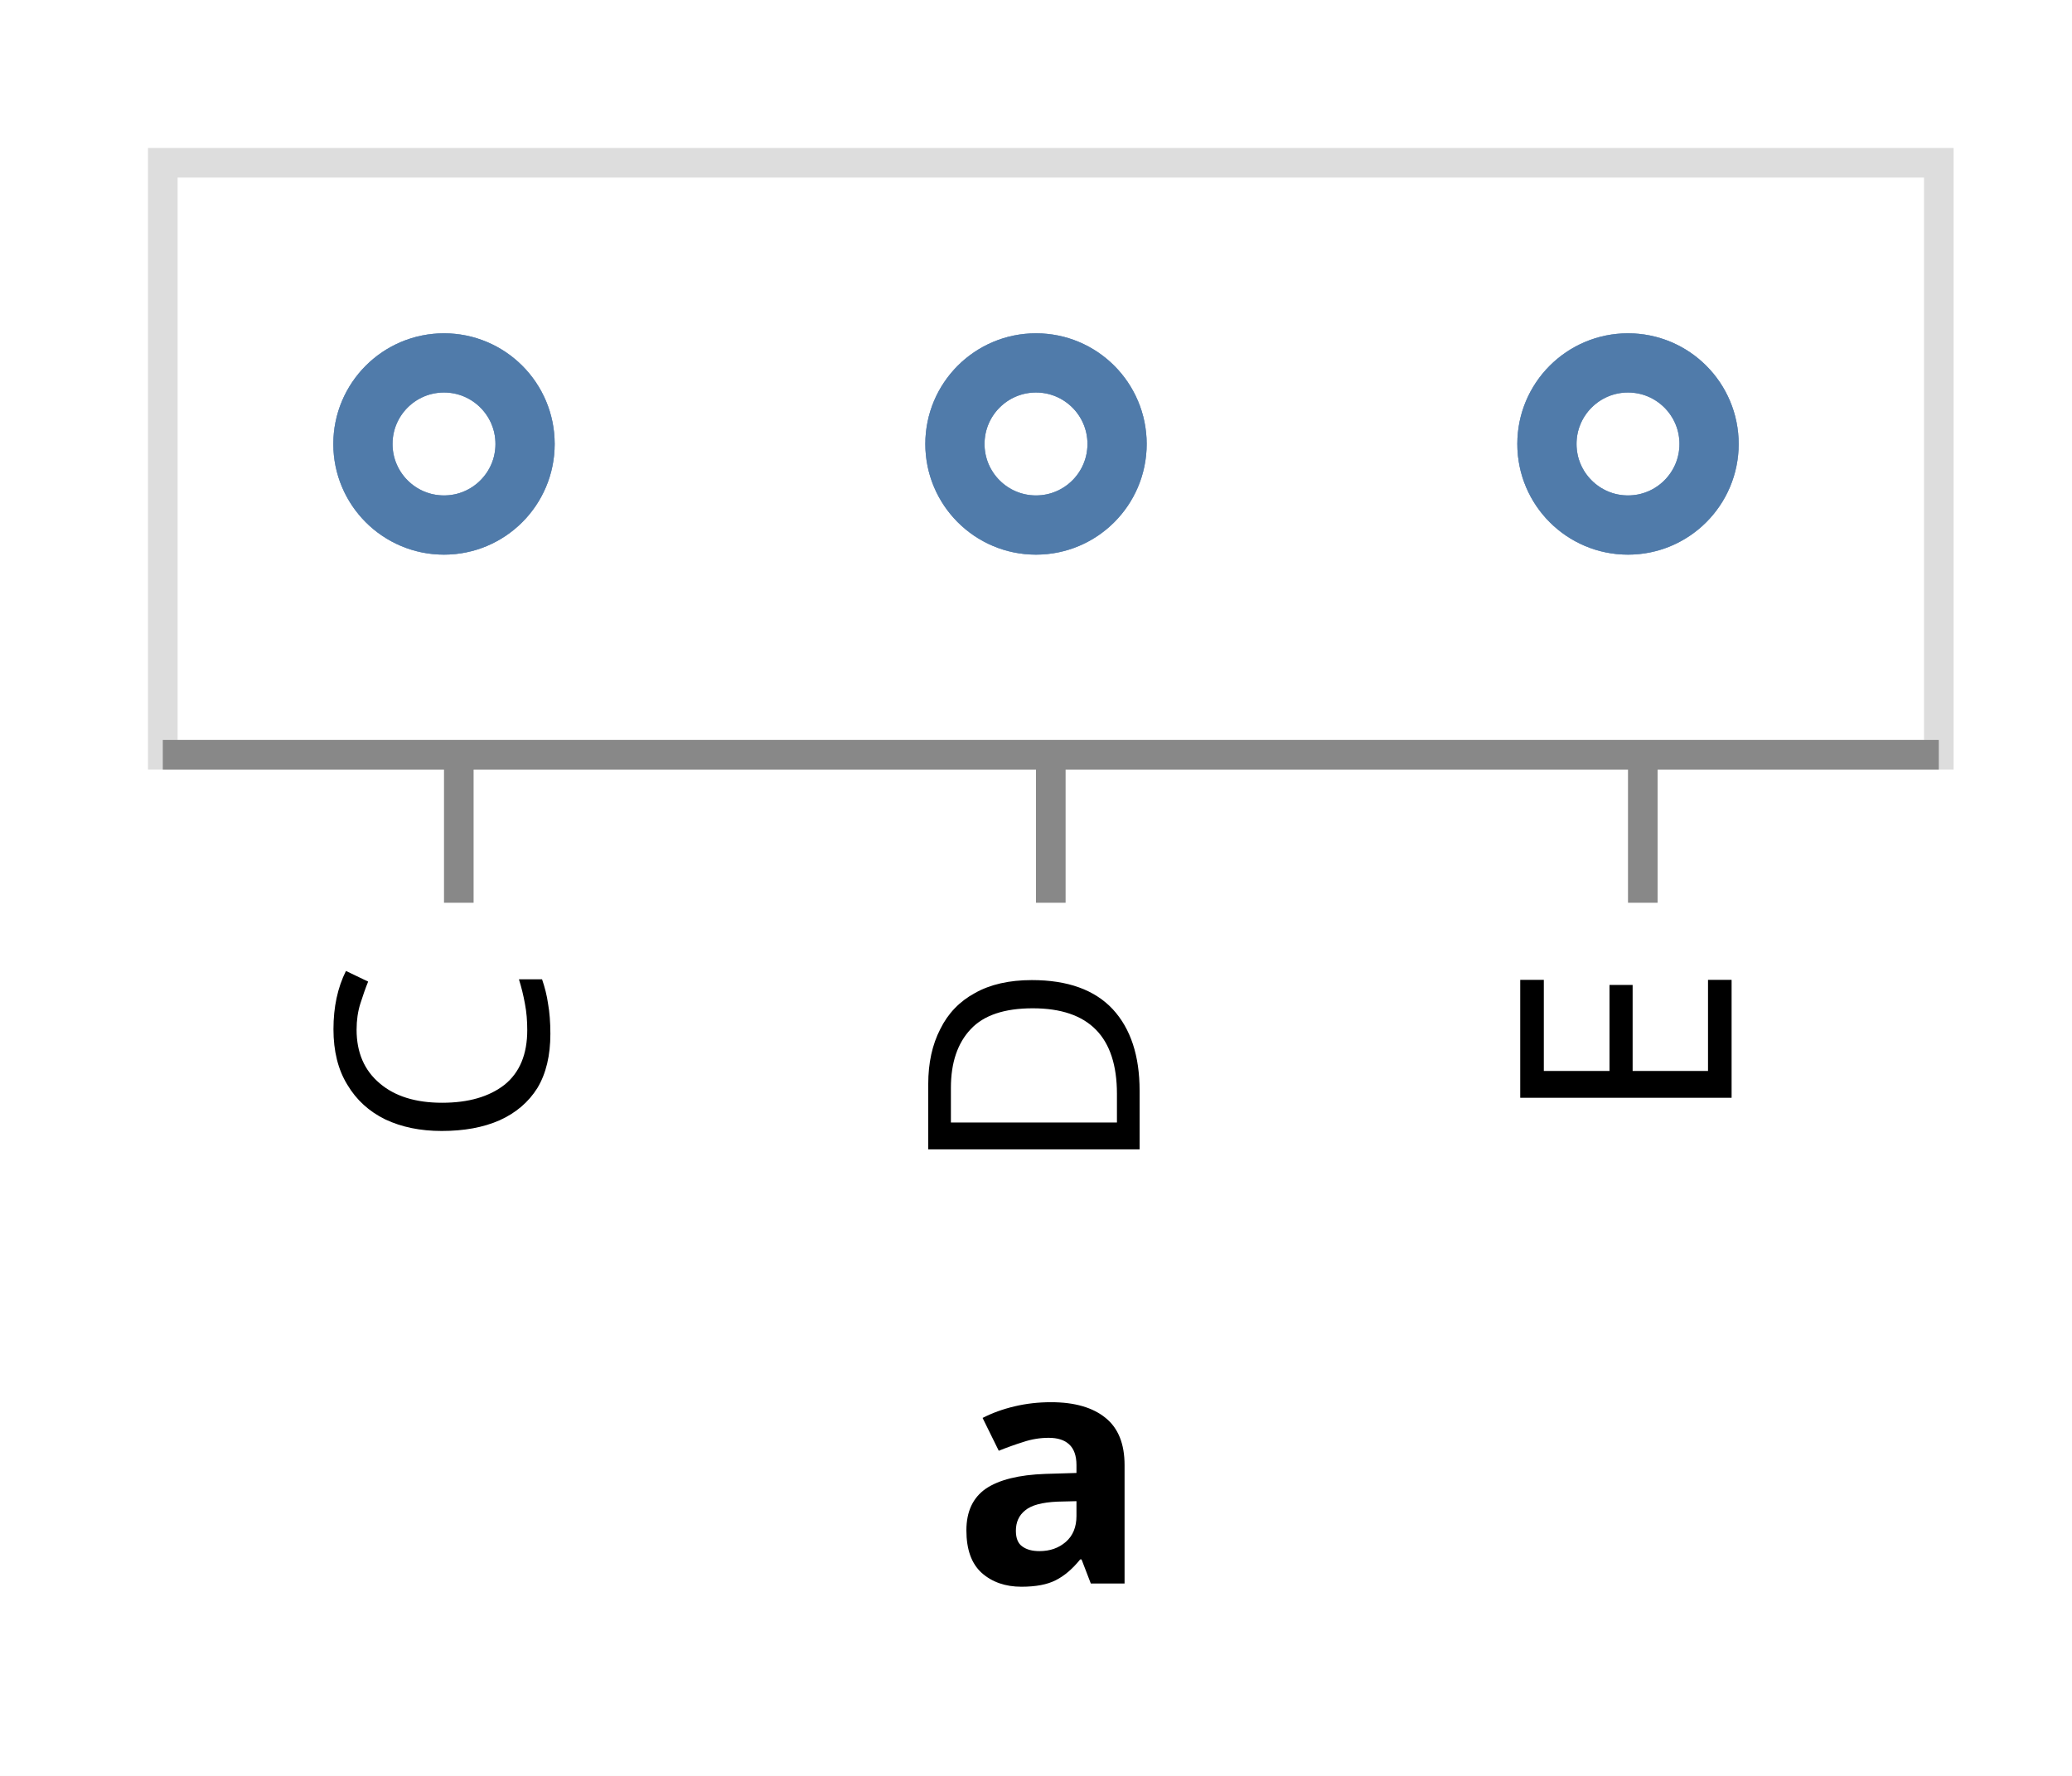
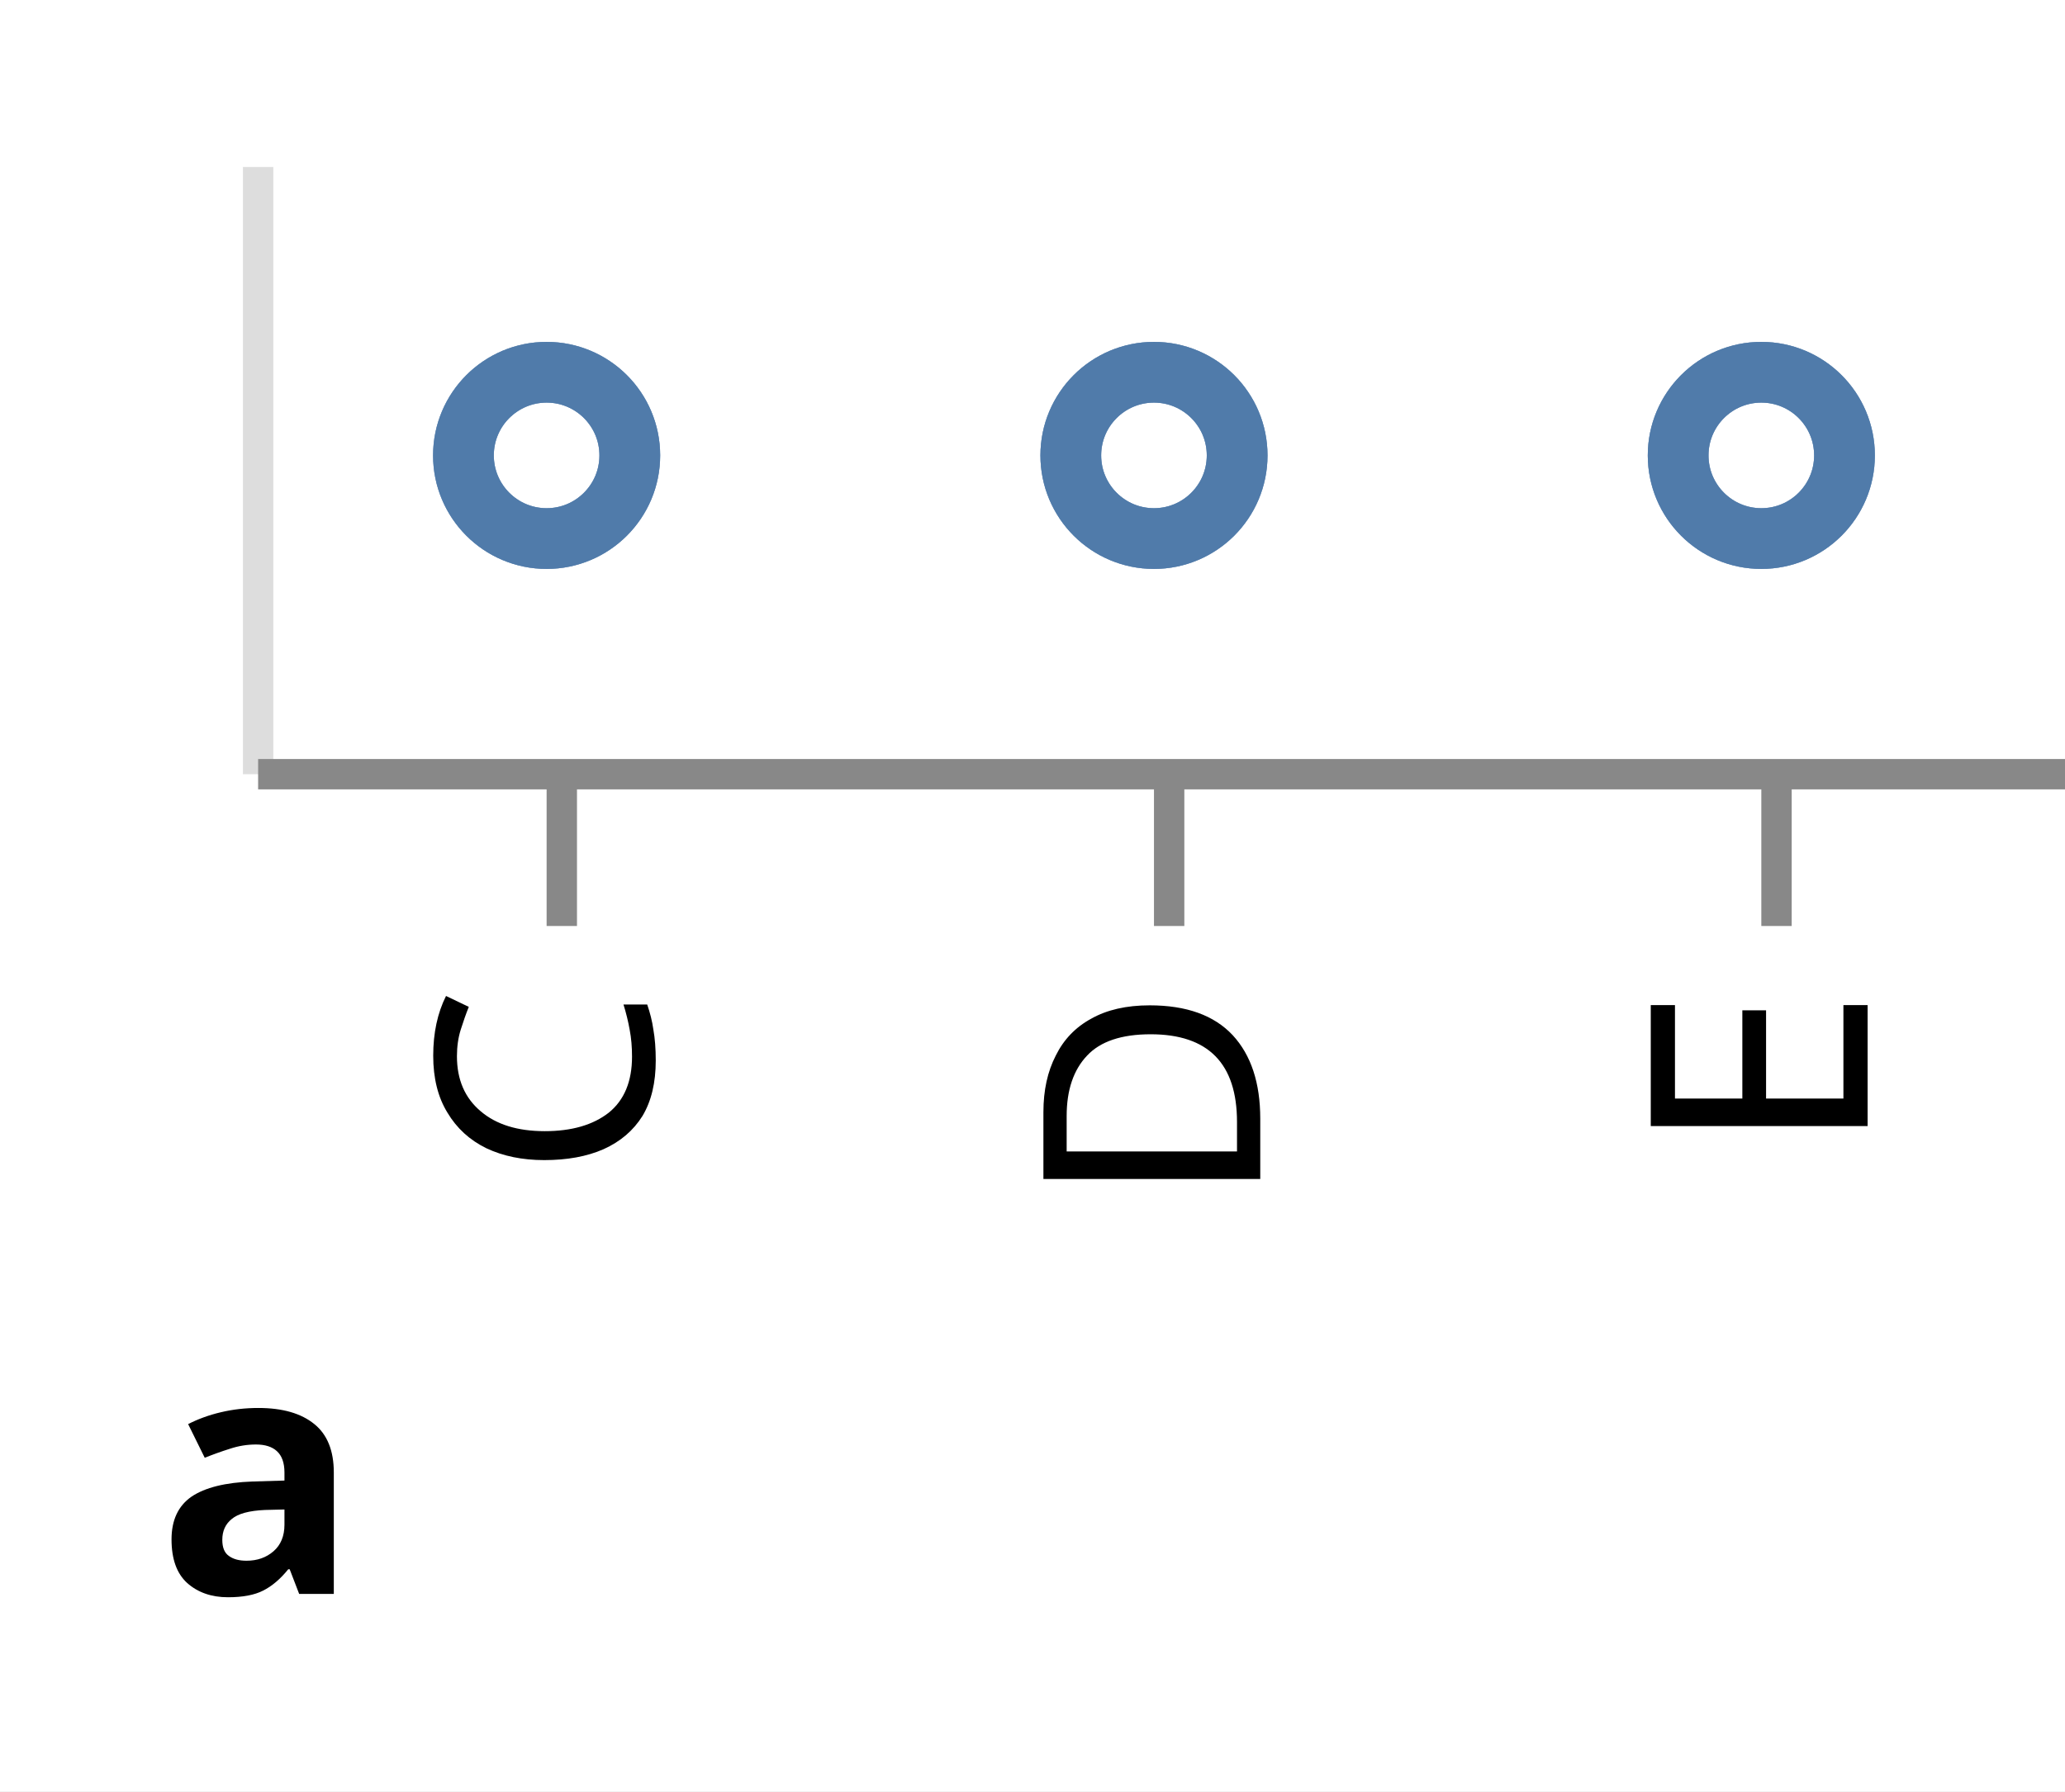
- <svg xmlns="http://www.w3.org/2000/svg" version="1.1" class="marks" width="70" height="60" viewBox="0 0 70 60">
-   <rect width="70" height="60" fill="white" />
-   <g fill="none" stroke-miterlimit="10" transform="translate(5,5)">
+ <svg xmlns="http://www.w3.org/2000/svg" version="1.1" class="marks" width="68" height="59" viewBox="0 0 68 59">
+   <rect width="68" height="59" fill="white" />
+   <g fill="none" stroke-miterlimit="10" transform="translate(8,5)">
    <g class="mark-group role-frame root" role="graphics-object" aria-roledescription="group mark container">
      <g transform="translate(0,0)">
-         <path class="background" aria-hidden="true" d="M0.5,0.5h60v20h-60Z" stroke="#ddd" />
+         <path class="background" aria-hidden="true" d="M0.5,0.5h0v20h0Z" stroke="#ddd" />
        <g>
          <g class="mark-group role-axis" role="graphics-symbol" aria-roledescription="axis" aria-label="X-axis titled 'a' for a discrete scale with 3 values: C, D, E">
            <g transform="translate(0.5,20.5)">
              <path class="background" aria-hidden="true" d="M0,0h0v0h0Z" pointer-events="none" />
              <g>
                <g class="mark-rule role-axis-tick" pointer-events="none">
                  <line transform="translate(10,0)" x2="0" y2="5" stroke="#888" stroke-width="1" opacity="1" />
                  <line transform="translate(30,0)" x2="0" y2="5" stroke="#888" stroke-width="1" opacity="1" />
                  <line transform="translate(50,0)" x2="0" y2="5" stroke="#888" stroke-width="1" opacity="1" />
                </g>
                <g class="mark-text role-axis-label" pointer-events="none">
                  <text text-anchor="end" transform="translate(10,7) rotate(270) translate(0,3)" font-family="sans-serif" font-size="10px" fill="#000" opacity="1">C</text>
                  <text text-anchor="end" transform="translate(30,7) rotate(270) translate(0,3)" font-family="sans-serif" font-size="10px" fill="#000" opacity="1">D</text>
                  <text text-anchor="end" transform="translate(50,7) rotate(270) translate(0,3)" font-family="sans-serif" font-size="10px" fill="#000" opacity="1">E</text>
                </g>
                <g class="mark-rule role-axis-domain" pointer-events="none">
                  <line transform="translate(0,0)" x2="60" y2="0" stroke="#888" stroke-width="1" opacity="1" />
                </g>
                <g class="mark-text role-axis-title" pointer-events="none">
-                   <text text-anchor="middle" transform="translate(30,28)" font-family="sans-serif" font-size="11px" font-weight="bold" fill="#000" opacity="1">a</text>
+                   <text text-anchor="middle" transform="translate(0,27)" font-family="sans-serif" font-size="11px" font-weight="bold" fill="#000" opacity="1">a</text>
                </g>
              </g>
              <path class="foreground" aria-hidden="true" d="" pointer-events="none" display="none" />
            </g>
          </g>
          <g class="mark-symbol role-mark marks" role="graphics-object" aria-roledescription="symbol mark container">
            <path aria-label="a: C" role="graphics-symbol" aria-roledescription="point" transform="translate(10,10)" d="M2.739,0A2.739,2.739,0,1,1,-2.739,0A2.739,2.739,0,1,1,2.739,0" stroke="#4c78a8" stroke-width="2" opacity="0.7" />
            <path aria-label="a: C" role="graphics-symbol" aria-roledescription="point" transform="translate(10,10)" d="M2.739,0A2.739,2.739,0,1,1,-2.739,0A2.739,2.739,0,1,1,2.739,0" stroke="#4c78a8" stroke-width="2" opacity="0.7" />
            <path aria-label="a: C" role="graphics-symbol" aria-roledescription="point" transform="translate(10,10)" d="M2.739,0A2.739,2.739,0,1,1,-2.739,0A2.739,2.739,0,1,1,2.739,0" stroke="#4c78a8" stroke-width="2" opacity="0.7" />
            <path aria-label="a: D" role="graphics-symbol" aria-roledescription="point" transform="translate(30,10)" d="M2.739,0A2.739,2.739,0,1,1,-2.739,0A2.739,2.739,0,1,1,2.739,0" stroke="#4c78a8" stroke-width="2" opacity="0.7" />
            <path aria-label="a: D" role="graphics-symbol" aria-roledescription="point" transform="translate(30,10)" d="M2.739,0A2.739,2.739,0,1,1,-2.739,0A2.739,2.739,0,1,1,2.739,0" stroke="#4c78a8" stroke-width="2" opacity="0.7" />
            <path aria-label="a: D" role="graphics-symbol" aria-roledescription="point" transform="translate(30,10)" d="M2.739,0A2.739,2.739,0,1,1,-2.739,0A2.739,2.739,0,1,1,2.739,0" stroke="#4c78a8" stroke-width="2" opacity="0.7" />
            <path aria-label="a: E" role="graphics-symbol" aria-roledescription="point" transform="translate(50,10)" d="M2.739,0A2.739,2.739,0,1,1,-2.739,0A2.739,2.739,0,1,1,2.739,0" stroke="#4c78a8" stroke-width="2" opacity="0.7" />
            <path aria-label="a: E" role="graphics-symbol" aria-roledescription="point" transform="translate(50,10)" d="M2.739,0A2.739,2.739,0,1,1,-2.739,0A2.739,2.739,0,1,1,2.739,0" stroke="#4c78a8" stroke-width="2" opacity="0.7" />
            <path aria-label="a: E" role="graphics-symbol" aria-roledescription="point" transform="translate(50,10)" d="M2.739,0A2.739,2.739,0,1,1,-2.739,0A2.739,2.739,0,1,1,2.739,0" stroke="#4c78a8" stroke-width="2" opacity="0.7" />
          </g>
        </g>
        <path class="foreground" aria-hidden="true" d="" display="none" />
      </g>
    </g>
  </g>
</svg>
